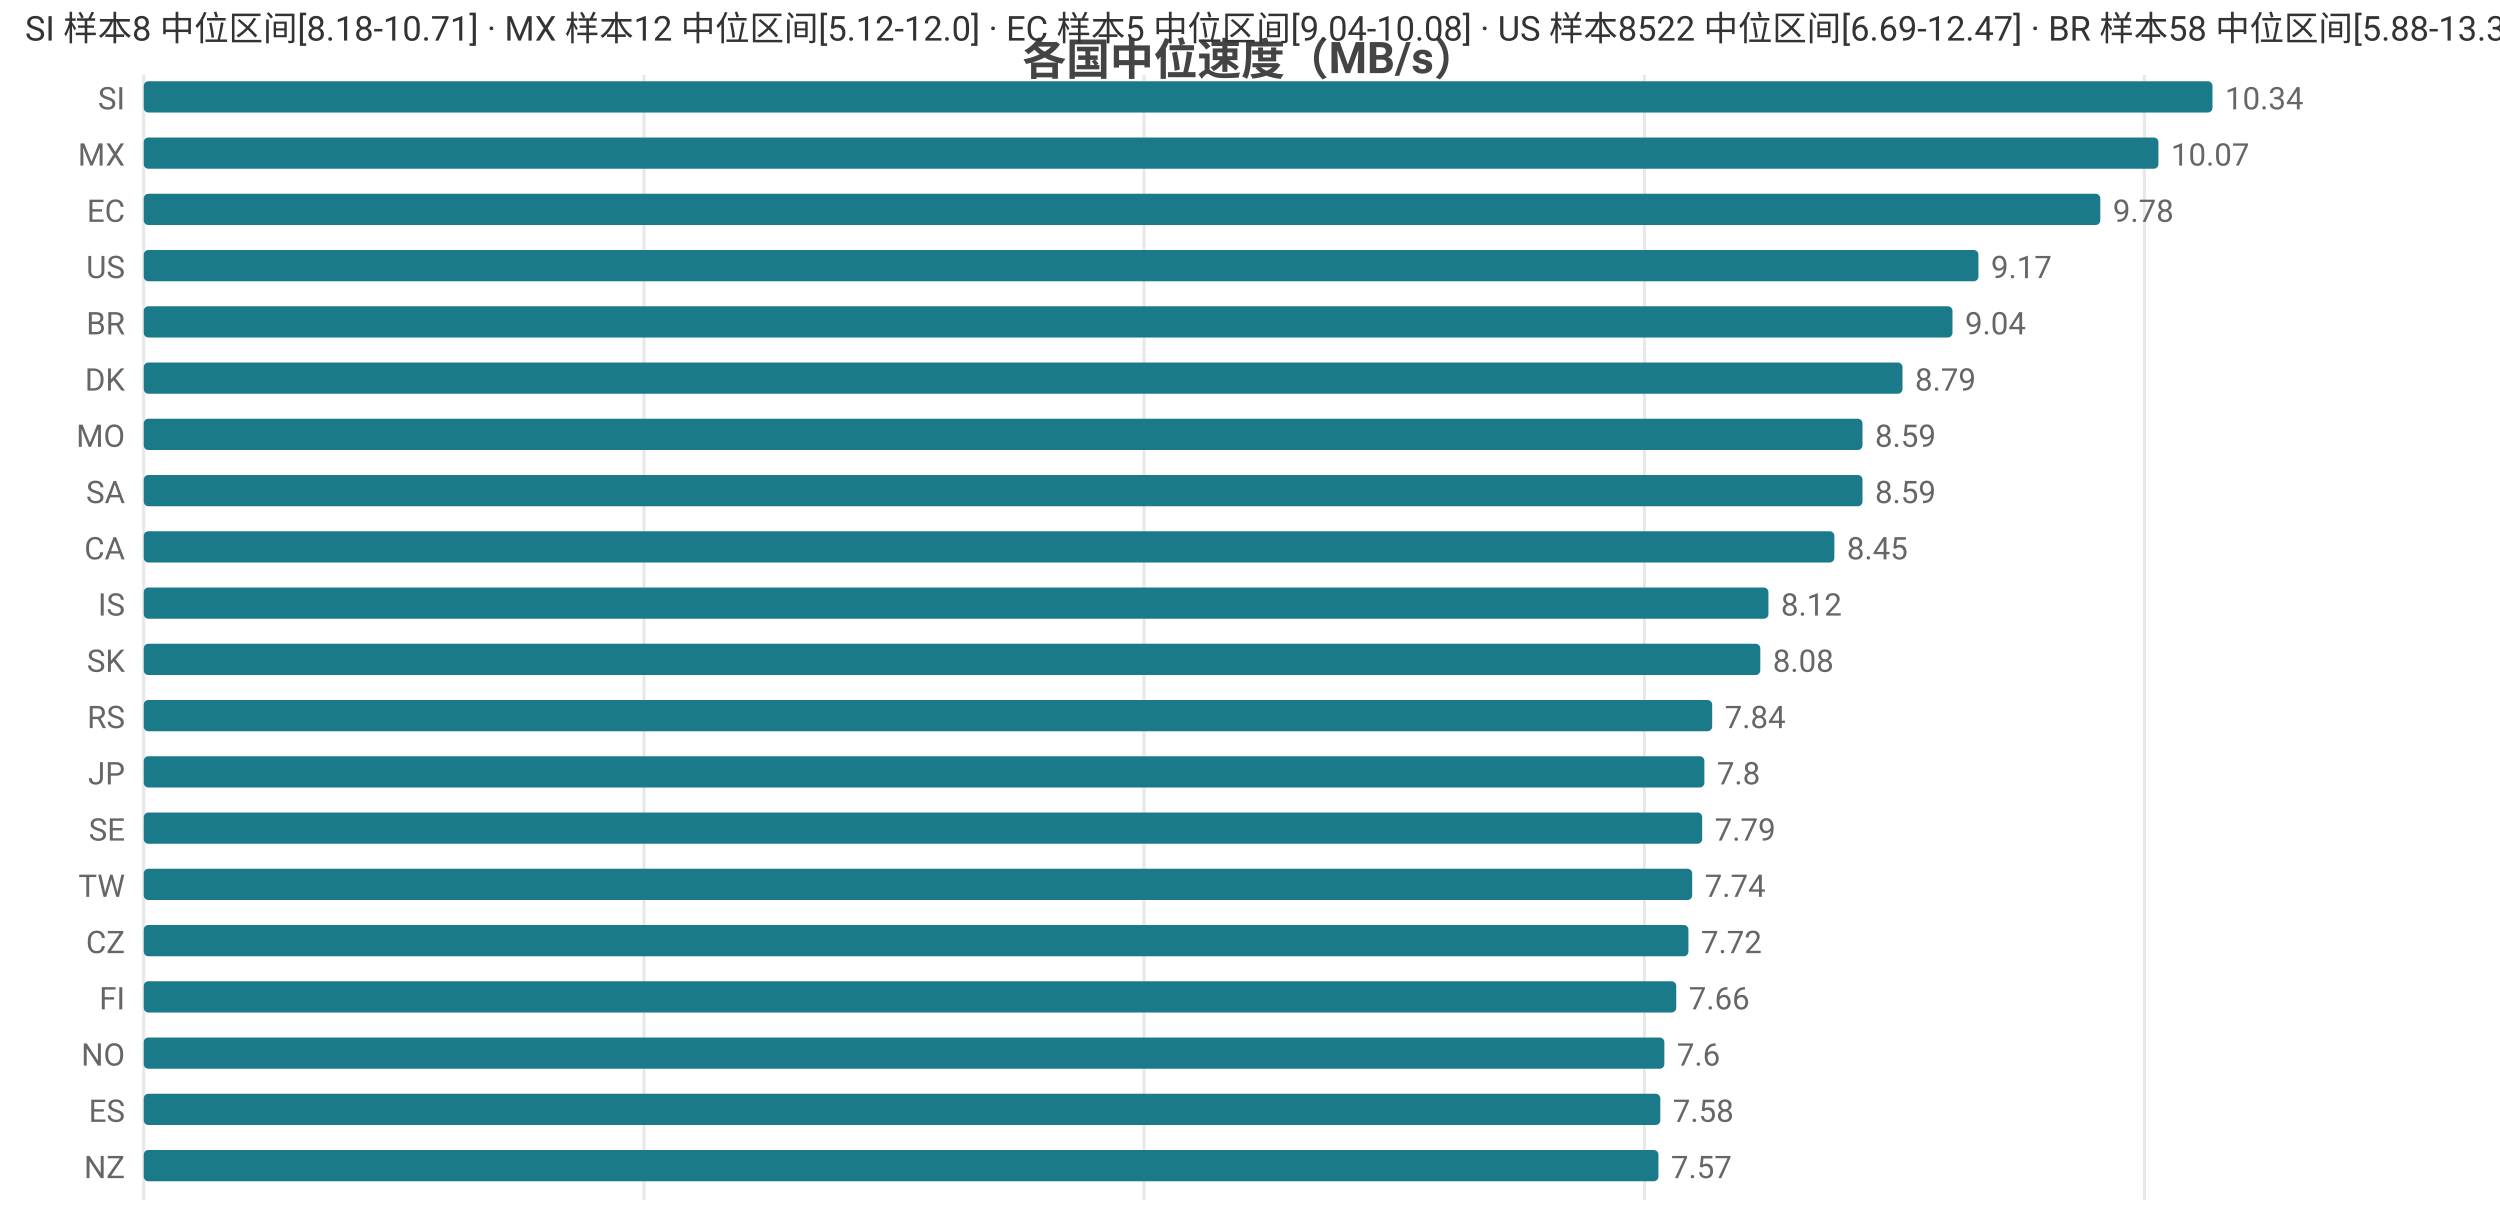
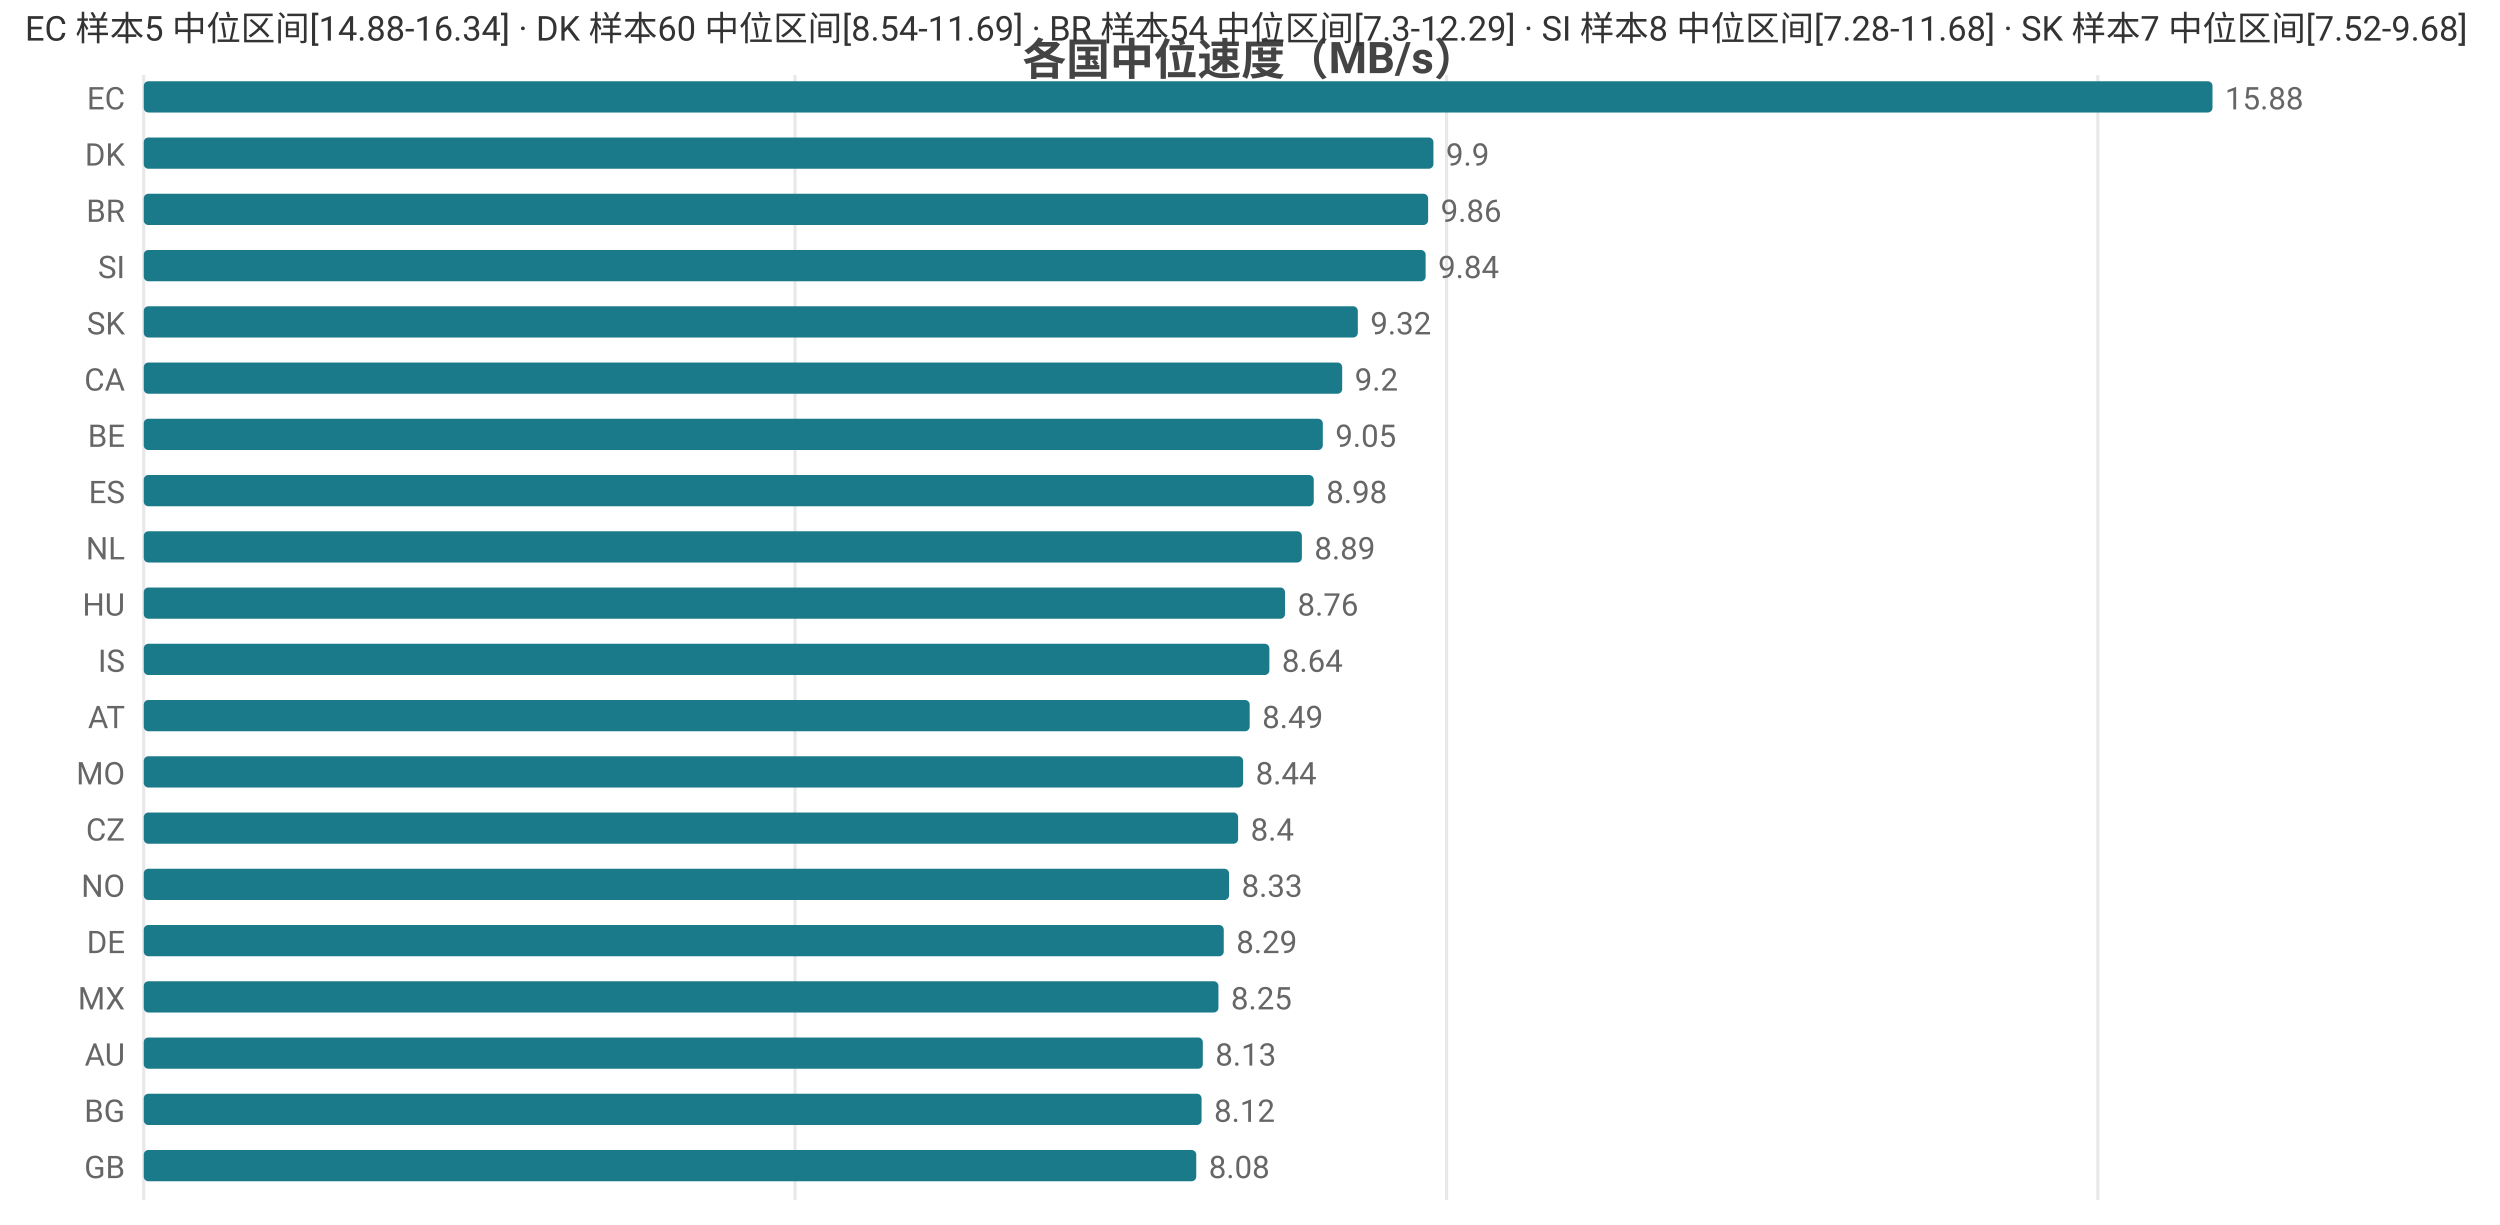
<svg xmlns="http://www.w3.org/2000/svg" width="800" height="392" viewBox="0 0 800 392">
  <rect width="800" height="392" fill="#ffffff" />
  <style>text{font-family:system-ui,-apple-system,'Segoe UI',Roboto,'PingFang SC','Microsoft YaHei','Noto Sans CJK SC',sans-serif}.g{stroke:#e8e8e8;stroke-width:1}.a{stroke:#999;stroke-width:1}.t{font-size:10px;fill:#666}.m{font-size:10px;text-anchor:middle;fill:#666}.e{font-size:10px;text-anchor:end;fill:#666}.l{font-size:11px;fill:#333}.tt{font-size:14px;font-weight:600;text-anchor:middle;fill:#444}.em{font-size:13px;text-anchor:middle;fill:#999}</style>
  <text class="tt" x="400.0" y="24">各国中位速度（MB/s）</text>
  <line class="g" x1="46" y1="24" x2="46" y2="384" />
-   <line class="g" x1="206.1" y1="24" x2="206.1" y2="384" />
-   <line class="g" x1="366.1" y1="24" x2="366.1" y2="384" />
-   <line class="g" x1="526.2" y1="24" x2="526.2" y2="384" />
-   <line class="g" x1="686.2" y1="24" x2="686.2" y2="384" />
-   <text class="e" x="40" y="35">SI</text>
+   <line class="g" x1="254.4" y1="24" x2="254.4" y2="384" />
+   <line class="g" x1="462.9" y1="24" x2="462.9" y2="384" />
+   <line class="g" x1="671.3" y1="24" x2="671.3" y2="384" />
+   <text class="e" x="40" y="35">EC</text>
  <rect x="46" y="26" width="662" height="10" fill="#1a7a8a" rx="1.5" />
-   <text class="t" x="712" y="35">10.34</text>
-   <text class="e" x="40" y="53">MX</text>
-   <rect x="46" y="44" width="644.7" height="10" fill="#1a7a8a" rx="1.5" />
-   <text class="t" x="694.7" y="53">10.07</text>
-   <text class="e" x="40" y="71">EC</text>
-   <rect x="46" y="62" width="626.1" height="10" fill="#1a7a8a" rx="1.5" />
-   <text class="t" x="676.1" y="71">9.78</text>
-   <text class="e" x="40" y="89">US</text>
-   <rect x="46" y="80" width="587.1" height="10" fill="#1a7a8a" rx="1.5" />
-   <text class="t" x="637.1" y="89">9.17</text>
-   <text class="e" x="40" y="107">BR</text>
-   <rect x="46" y="98" width="578.8" height="10" fill="#1a7a8a" rx="1.5" />
-   <text class="t" x="628.8" y="107">9.04</text>
-   <text class="e" x="40" y="125">DK</text>
-   <rect x="46" y="116" width="562.8" height="10" fill="#1a7a8a" rx="1.5" />
-   <text class="t" x="612.8" y="125">8.79</text>
-   <text class="e" x="40" y="143">MO</text>
-   <rect x="46" y="134" width="550.0" height="10" fill="#1a7a8a" rx="1.5" />
-   <text class="t" x="600.0" y="143">8.59</text>
-   <text class="e" x="40" y="161">SA</text>
-   <rect x="46" y="152" width="550.0" height="10" fill="#1a7a8a" rx="1.5" />
-   <text class="t" x="600.0" y="161">8.59</text>
-   <text class="e" x="40" y="179">CA</text>
-   <rect x="46" y="170" width="541.0" height="10" fill="#1a7a8a" rx="1.5" />
-   <text class="t" x="591.0" y="179">8.45</text>
-   <text class="e" x="40" y="197">IS</text>
-   <rect x="46" y="188" width="519.9" height="10" fill="#1a7a8a" rx="1.5" />
-   <text class="t" x="569.9" y="197">8.12</text>
-   <text class="e" x="40" y="215">SK</text>
-   <rect x="46" y="206" width="517.3" height="10" fill="#1a7a8a" rx="1.5" />
-   <text class="t" x="567.3" y="215">8.08</text>
-   <text class="e" x="40" y="233">RS</text>
-   <rect x="46" y="224" width="501.9" height="10" fill="#1a7a8a" rx="1.5" />
-   <text class="t" x="551.9" y="233">7.84</text>
-   <text class="e" x="40" y="251">JP</text>
-   <rect x="46" y="242" width="499.4" height="10" fill="#1a7a8a" rx="1.5" />
-   <text class="t" x="549.4" y="251">7.8</text>
-   <text class="e" x="40" y="269">SE</text>
-   <rect x="46" y="260" width="498.7" height="10" fill="#1a7a8a" rx="1.5" />
-   <text class="t" x="548.7" y="269">7.79</text>
-   <text class="e" x="40" y="287">TW</text>
-   <rect x="46" y="278" width="495.5" height="10" fill="#1a7a8a" rx="1.5" />
-   <text class="t" x="545.5" y="287">7.74</text>
-   <text class="e" x="40" y="305">CZ</text>
-   <rect x="46" y="296" width="494.3" height="10" fill="#1a7a8a" rx="1.5" />
-   <text class="t" x="544.3" y="305">7.72</text>
-   <text class="e" x="40" y="323">FI</text>
-   <rect x="46" y="314" width="490.4" height="10" fill="#1a7a8a" rx="1.5" />
-   <text class="t" x="540.4" y="323">7.66</text>
-   <text class="e" x="40" y="341">NO</text>
-   <rect x="46" y="332" width="486.6" height="10" fill="#1a7a8a" rx="1.5" />
-   <text class="t" x="536.6" y="341">7.6</text>
-   <text class="e" x="40" y="359">ES</text>
-   <rect x="46" y="350" width="485.3" height="10" fill="#1a7a8a" rx="1.5" />
-   <text class="t" x="535.3" y="359">7.58</text>
-   <text class="e" x="40" y="377">NZ</text>
-   <rect x="46" y="368" width="484.7" height="10" fill="#1a7a8a" rx="1.5" />
-   <text class="t" x="534.7" y="377">7.57</text>
-   <text class="l" x="8" y="13">SI 样本8 中位区间[8.18-10.71] · MX 样本12 中位区间[5.12-12.0] · EC 样本5 中位区间[9.04-10.08] · US 样本8522 中位区间[6.69-12.47] · BR 样本58 中位区间[5.88-13.34]</text>
+   <text class="t" x="712" y="35">15.88</text>
+   <text class="e" x="40" y="53">DK</text>
+   <rect x="46" y="44" width="412.7" height="10" fill="#1a7a8a" rx="1.5" />
+   <text class="t" x="462.7" y="53">9.9</text>
+   <text class="e" x="40" y="71">BR</text>
+   <rect x="46" y="62" width="411.0" height="10" fill="#1a7a8a" rx="1.5" />
+   <text class="t" x="461.0" y="71">9.86</text>
+   <text class="e" x="40" y="89">SI</text>
+   <rect x="46" y="80" width="410.2" height="10" fill="#1a7a8a" rx="1.5" />
+   <text class="t" x="460.2" y="89">9.84</text>
+   <text class="e" x="40" y="107">SK</text>
+   <rect x="46" y="98" width="388.5" height="10" fill="#1a7a8a" rx="1.5" />
+   <text class="t" x="438.5" y="107">9.32</text>
+   <text class="e" x="40" y="125">CA</text>
+   <rect x="46" y="116" width="383.5" height="10" fill="#1a7a8a" rx="1.5" />
+   <text class="t" x="433.5" y="125">9.2</text>
+   <text class="e" x="40" y="143">BE</text>
+   <rect x="46" y="134" width="377.3" height="10" fill="#1a7a8a" rx="1.5" />
+   <text class="t" x="427.3" y="143">9.05</text>
+   <text class="e" x="40" y="161">ES</text>
+   <rect x="46" y="152" width="374.4" height="10" fill="#1a7a8a" rx="1.5" />
+   <text class="t" x="424.4" y="161">8.98</text>
+   <text class="e" x="40" y="179">NL</text>
+   <rect x="46" y="170" width="370.6" height="10" fill="#1a7a8a" rx="1.5" />
+   <text class="t" x="420.6" y="179">8.89</text>
+   <text class="e" x="40" y="197">HU</text>
+   <rect x="46" y="188" width="365.2" height="10" fill="#1a7a8a" rx="1.5" />
+   <text class="t" x="415.2" y="197">8.76</text>
+   <text class="e" x="40" y="215">IS</text>
+   <rect x="46" y="206" width="360.2" height="10" fill="#1a7a8a" rx="1.5" />
+   <text class="t" x="410.2" y="215">8.64</text>
+   <text class="e" x="40" y="233">AT</text>
+   <rect x="46" y="224" width="353.9" height="10" fill="#1a7a8a" rx="1.5" />
+   <text class="t" x="403.9" y="233">8.49</text>
+   <text class="e" x="40" y="251">MO</text>
+   <rect x="46" y="242" width="351.8" height="10" fill="#1a7a8a" rx="1.5" />
+   <text class="t" x="401.8" y="251">8.44</text>
+   <text class="e" x="40" y="269">CZ</text>
+   <rect x="46" y="260" width="350.2" height="10" fill="#1a7a8a" rx="1.5" />
+   <text class="t" x="400.2" y="269">8.4</text>
+   <text class="e" x="40" y="287">NO</text>
+   <rect x="46" y="278" width="347.3" height="10" fill="#1a7a8a" rx="1.5" />
+   <text class="t" x="397.3" y="287">8.33</text>
+   <text class="e" x="40" y="305">DE</text>
+   <rect x="46" y="296" width="345.6" height="10" fill="#1a7a8a" rx="1.5" />
+   <text class="t" x="395.6" y="305">8.29</text>
+   <text class="e" x="40" y="323">MX</text>
+   <rect x="46" y="314" width="343.9" height="10" fill="#1a7a8a" rx="1.5" />
+   <text class="t" x="393.9" y="323">8.25</text>
+   <text class="e" x="40" y="341">AU</text>
+   <rect x="46" y="332" width="338.9" height="10" fill="#1a7a8a" rx="1.5" />
+   <text class="t" x="388.9" y="341">8.13</text>
+   <text class="e" x="40" y="359">BG</text>
+   <rect x="46" y="350" width="338.5" height="10" fill="#1a7a8a" rx="1.5" />
+   <text class="t" x="388.5" y="359">8.12</text>
+   <text class="e" x="40" y="377">GB</text>
+   <rect x="46" y="368" width="336.8" height="10" fill="#1a7a8a" rx="1.5" />
+   <text class="t" x="386.8" y="377">8.08</text>
+   <text class="l" x="8" y="13">EC 样本5 中位区间[14.88-16.34] · DK 样本60 中位区间[8.54-11.69] · BR 样本54 中位区间[7.3-12.29] · SI 样本8 中位区间[7.28-11.68] · SK 样本7 中位区间[7.52-9.68]</text>
</svg>
